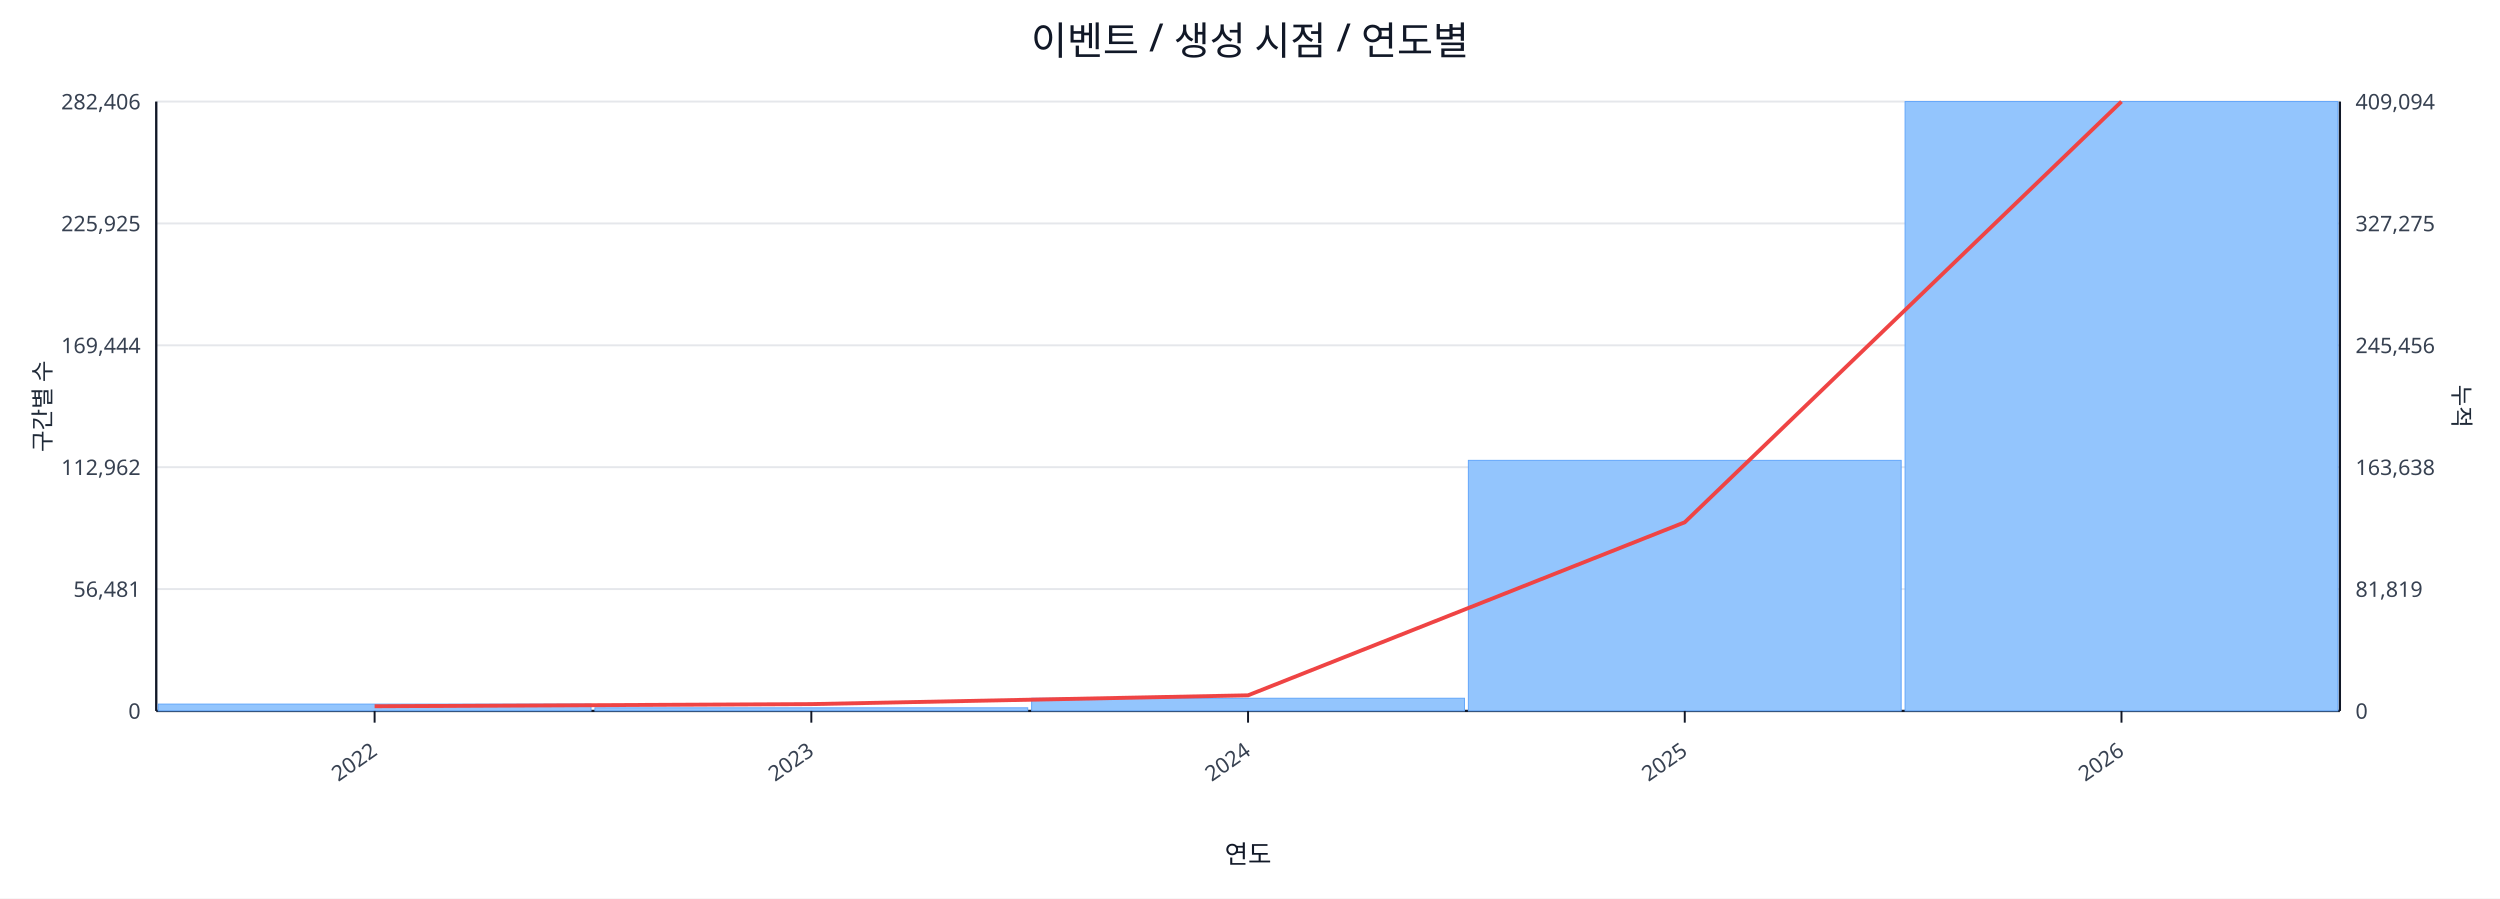
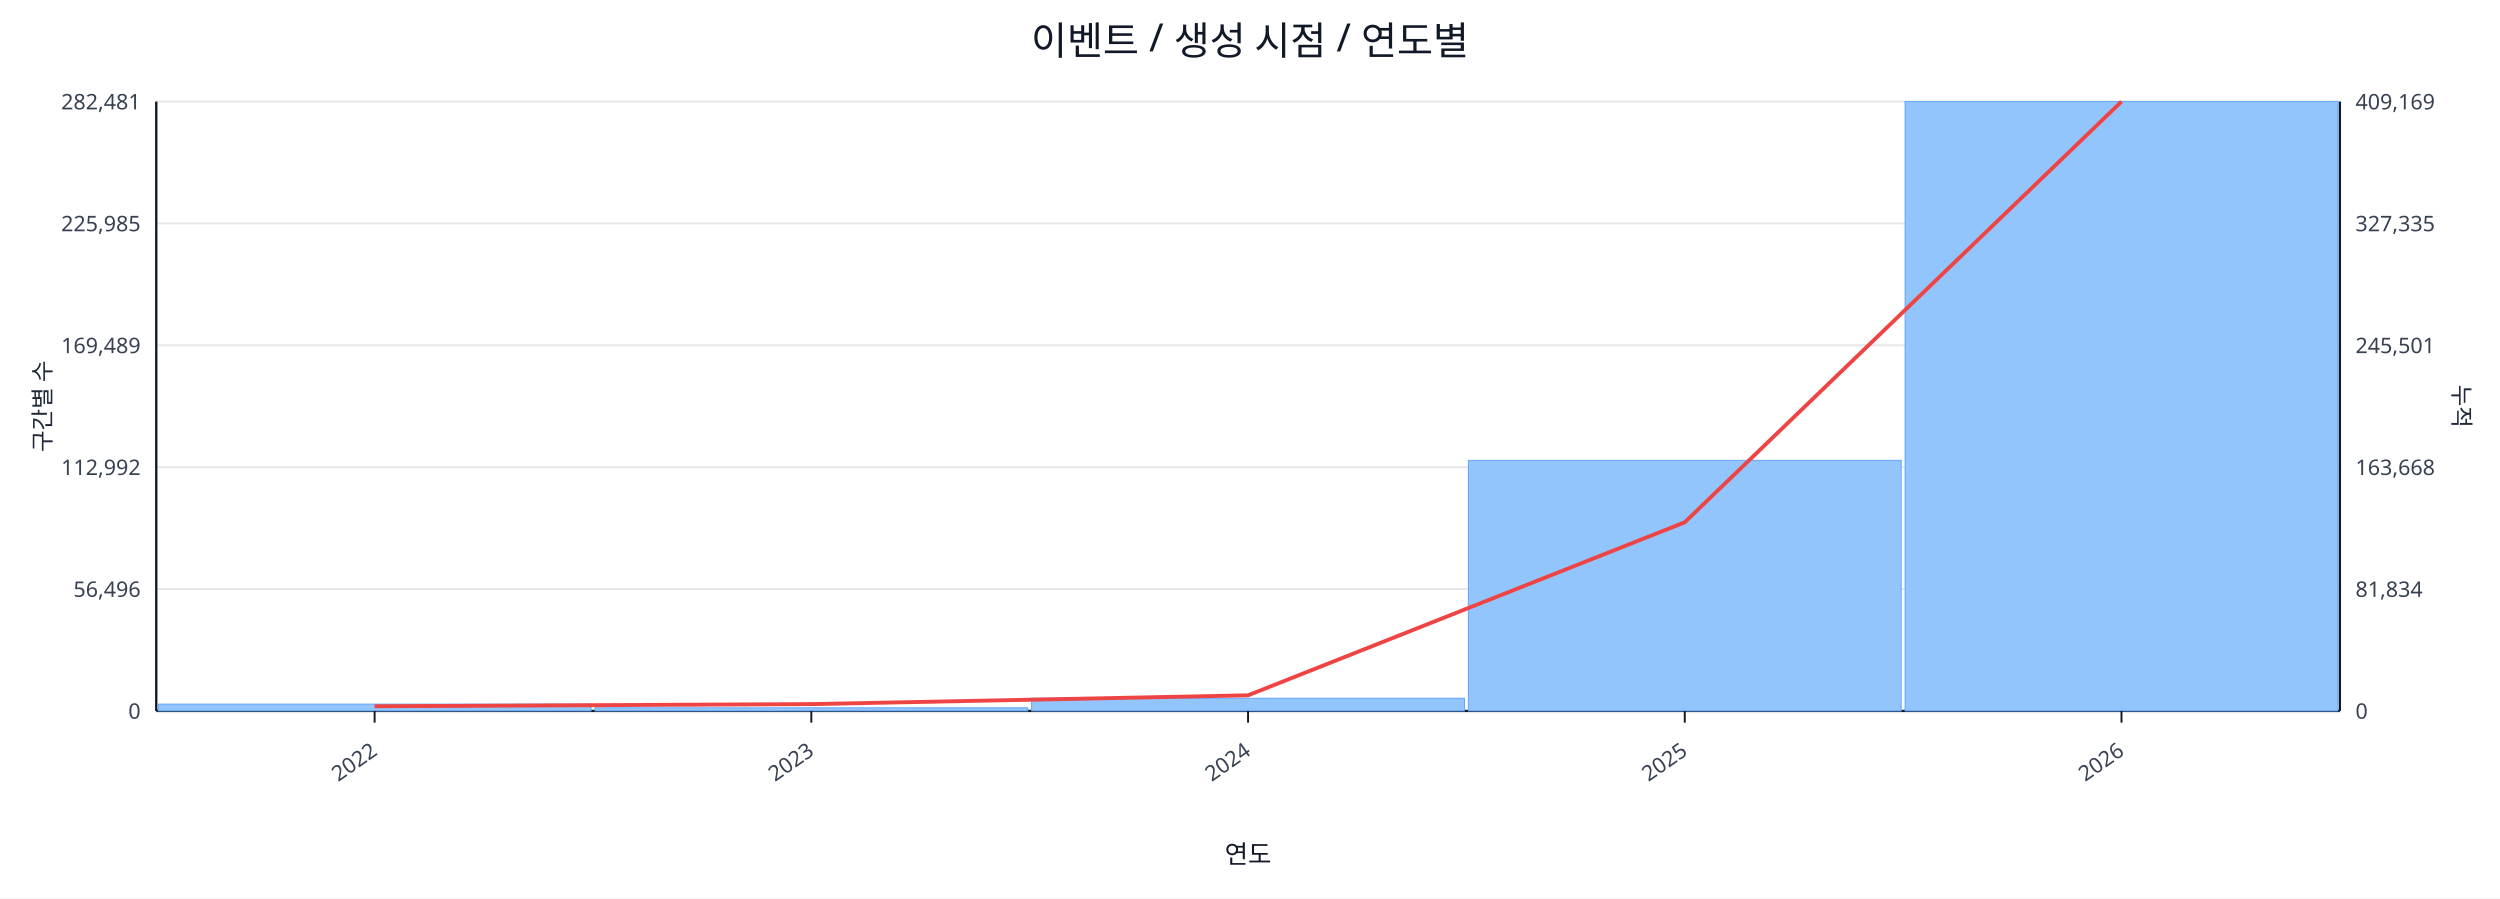
<svg xmlns="http://www.w3.org/2000/svg" width="1280" height="460" viewBox="0 0 1280 460">
  <rect x="0" y="0" width="100%" height="100%" fill="#ffffff" />
  <text x="640.0" y="28" font-size="20" text-anchor="middle" font-family="sans-serif" fill="#111827">이벤트 / 생성 시점 / 연도별</text>
  <line x1="80.0" y1="52.0" x2="1198.0" y2="52.0" stroke="#e5e7eb" stroke-width="1" />
-   <text x="72.0" y="56.0" font-size="11" text-anchor="end" font-family="sans-serif" fill="#374151">282,406</text>
-   <text x="1206.0" y="56.0" font-size="11" text-anchor="start" font-family="sans-serif" fill="#374151">409,094</text>
+   <text x="72.0" y="56.0" font-size="11" text-anchor="end" font-family="sans-serif" fill="#374151">282,481</text>
+   <text x="1206.0" y="56.0" font-size="11" text-anchor="start" font-family="sans-serif" fill="#374151">409,169</text>
  <line x1="80.0" y1="114.4" x2="1198.0" y2="114.4" stroke="#e5e7eb" stroke-width="1" />
-   <text x="72.0" y="118.4" font-size="11" text-anchor="end" font-family="sans-serif" fill="#374151">225,925</text>
-   <text x="1206.0" y="118.4" font-size="11" text-anchor="start" font-family="sans-serif" fill="#374151">327,275</text>
+   <text x="72.0" y="118.4" font-size="11" text-anchor="end" font-family="sans-serif" fill="#374151">225,985</text>
+   <text x="1206.0" y="118.4" font-size="11" text-anchor="start" font-family="sans-serif" fill="#374151">327,335</text>
  <line x1="80.0" y1="176.8" x2="1198.0" y2="176.8" stroke="#e5e7eb" stroke-width="1" />
-   <text x="72.0" y="180.8" font-size="11" text-anchor="end" font-family="sans-serif" fill="#374151">169,444</text>
-   <text x="1206.0" y="180.8" font-size="11" text-anchor="start" font-family="sans-serif" fill="#374151">245,456</text>
+   <text x="72.0" y="180.8" font-size="11" text-anchor="end" font-family="sans-serif" fill="#374151">169,489</text>
+   <text x="1206.0" y="180.8" font-size="11" text-anchor="start" font-family="sans-serif" fill="#374151">245,501</text>
  <line x1="80.0" y1="239.2" x2="1198.0" y2="239.2" stroke="#e5e7eb" stroke-width="1" />
-   <text x="72.0" y="243.2" font-size="11" text-anchor="end" font-family="sans-serif" fill="#374151">112,962</text>
-   <text x="1206.0" y="243.2" font-size="11" text-anchor="start" font-family="sans-serif" fill="#374151">163,638</text>
+   <text x="72.0" y="243.2" font-size="11" text-anchor="end" font-family="sans-serif" fill="#374151">112,992</text>
+   <text x="1206.0" y="243.2" font-size="11" text-anchor="start" font-family="sans-serif" fill="#374151">163,668</text>
  <line x1="80.0" y1="301.6" x2="1198.0" y2="301.6" stroke="#e5e7eb" stroke-width="1" />
-   <text x="72.0" y="305.6" font-size="11" text-anchor="end" font-family="sans-serif" fill="#374151">56,481</text>
-   <text x="1206.0" y="305.6" font-size="11" text-anchor="start" font-family="sans-serif" fill="#374151">81,819</text>
+   <text x="72.0" y="305.6" font-size="11" text-anchor="end" font-family="sans-serif" fill="#374151">56,496</text>
+   <text x="1206.0" y="305.6" font-size="11" text-anchor="start" font-family="sans-serif" fill="#374151">81,834</text>
  <line x1="80.0" y1="364.0" x2="1198.0" y2="364.0" stroke="#e5e7eb" stroke-width="1" />
  <text x="72.0" y="368.0" font-size="11" text-anchor="end" font-family="sans-serif" fill="#374151">0</text>
  <text x="1206.0" y="368.0" font-size="11" text-anchor="start" font-family="sans-serif" fill="#374151">0</text>
  <line x1="80.0" y1="364.0" x2="1198.0" y2="364.0" stroke="#111827" stroke-width="1.2" />
  <line x1="80.0" y1="52.0" x2="80.0" y2="364.0" stroke="#111827" stroke-width="1.2" />
  <line x1="1198.0" y1="52.0" x2="1198.0" y2="364.0" stroke="#111827" stroke-width="1.2" />
  <rect x="81.0" y="360.5" width="221.6" height="3.5" fill="#93c5fd" stroke="#60a5fa" stroke-width="0.5" />
  <rect x="304.6" y="362.4" width="221.6" height="1.6" fill="#93c5fd" stroke="#60a5fa" stroke-width="0.5" />
  <rect x="528.2" y="357.5" width="221.6" height="6.5" fill="#93c5fd" stroke="#60a5fa" stroke-width="0.5" />
  <rect x="751.8" y="235.7" width="221.6" height="128.3" fill="#93c5fd" stroke="#60a5fa" stroke-width="0.5" />
  <rect x="975.4" y="52.0" width="221.6" height="312.0" fill="#93c5fd" stroke="#60a5fa" stroke-width="0.5" />
  <polyline fill="none" stroke="#ef4444" stroke-width="2" points="191.8,361.6 415.4,360.5 639.0,356.0 862.6,267.4 1086.2,52.0" />
  <line x1="191.8" y1="364.0" x2="191.8" y2="370.0" stroke="#111827" stroke-width="1" />
  <text x="193.8" y="386.0" font-size="11" text-anchor="end" transform="rotate(-35 193.8 386.0)" font-family="sans-serif" fill="#374151">2022</text>
  <line x1="415.4" y1="364.0" x2="415.4" y2="370.0" stroke="#111827" stroke-width="1" />
  <text x="417.4" y="386.0" font-size="11" text-anchor="end" transform="rotate(-35 417.4 386.0)" font-family="sans-serif" fill="#374151">2023</text>
  <line x1="639.0" y1="364.0" x2="639.0" y2="370.0" stroke="#111827" stroke-width="1" />
  <text x="641.0" y="386.0" font-size="11" text-anchor="end" transform="rotate(-35 641.0 386.0)" font-family="sans-serif" fill="#374151">2024</text>
  <line x1="862.6" y1="364.0" x2="862.6" y2="370.0" stroke="#111827" stroke-width="1" />
  <text x="864.6" y="386.0" font-size="11" text-anchor="end" transform="rotate(-35 864.6 386.0)" font-family="sans-serif" fill="#374151">2025</text>
  <line x1="1086.2" y1="364.0" x2="1086.2" y2="370.0" stroke="#111827" stroke-width="1" />
  <text x="1088.2" y="386.0" font-size="11" text-anchor="end" transform="rotate(-35 1088.2 386.0)" font-family="sans-serif" fill="#374151">2026</text>
  <text x="26" y="208.0" font-size="12" transform="rotate(-90 26 208.0)" text-anchor="middle" font-family="sans-serif" fill="#1f2937">구간별 수</text>
  <text x="1256.0" y="208.0" font-size="12" transform="rotate(90 1256.0 208.0)" text-anchor="middle" font-family="sans-serif" fill="#1f2937">누적</text>
  <text x="639.0" y="442.0" font-size="13" text-anchor="middle" font-family="sans-serif" fill="#111827">연도</text>
</svg>
